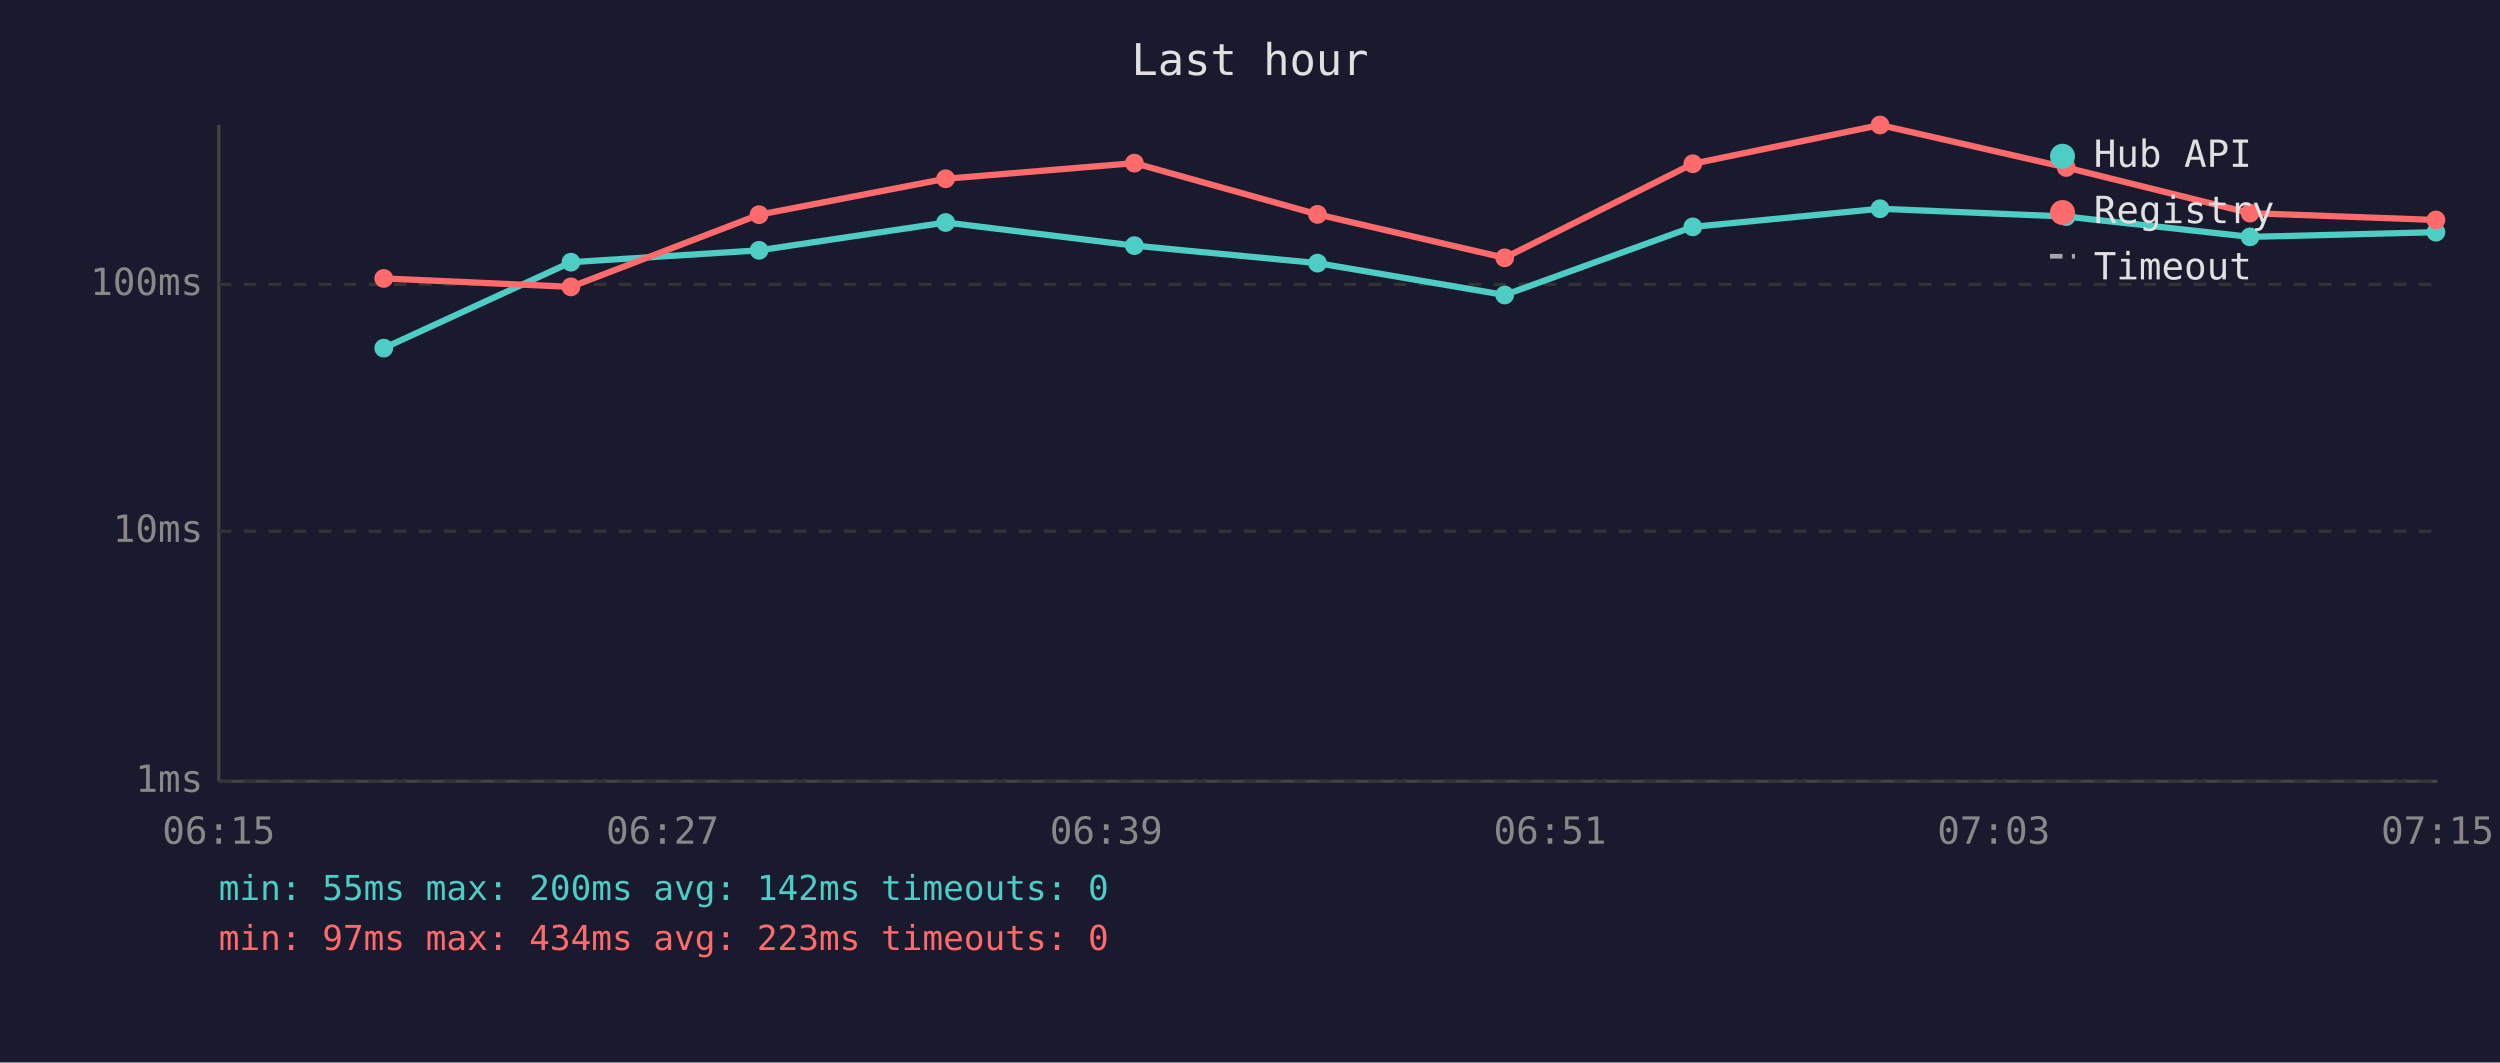
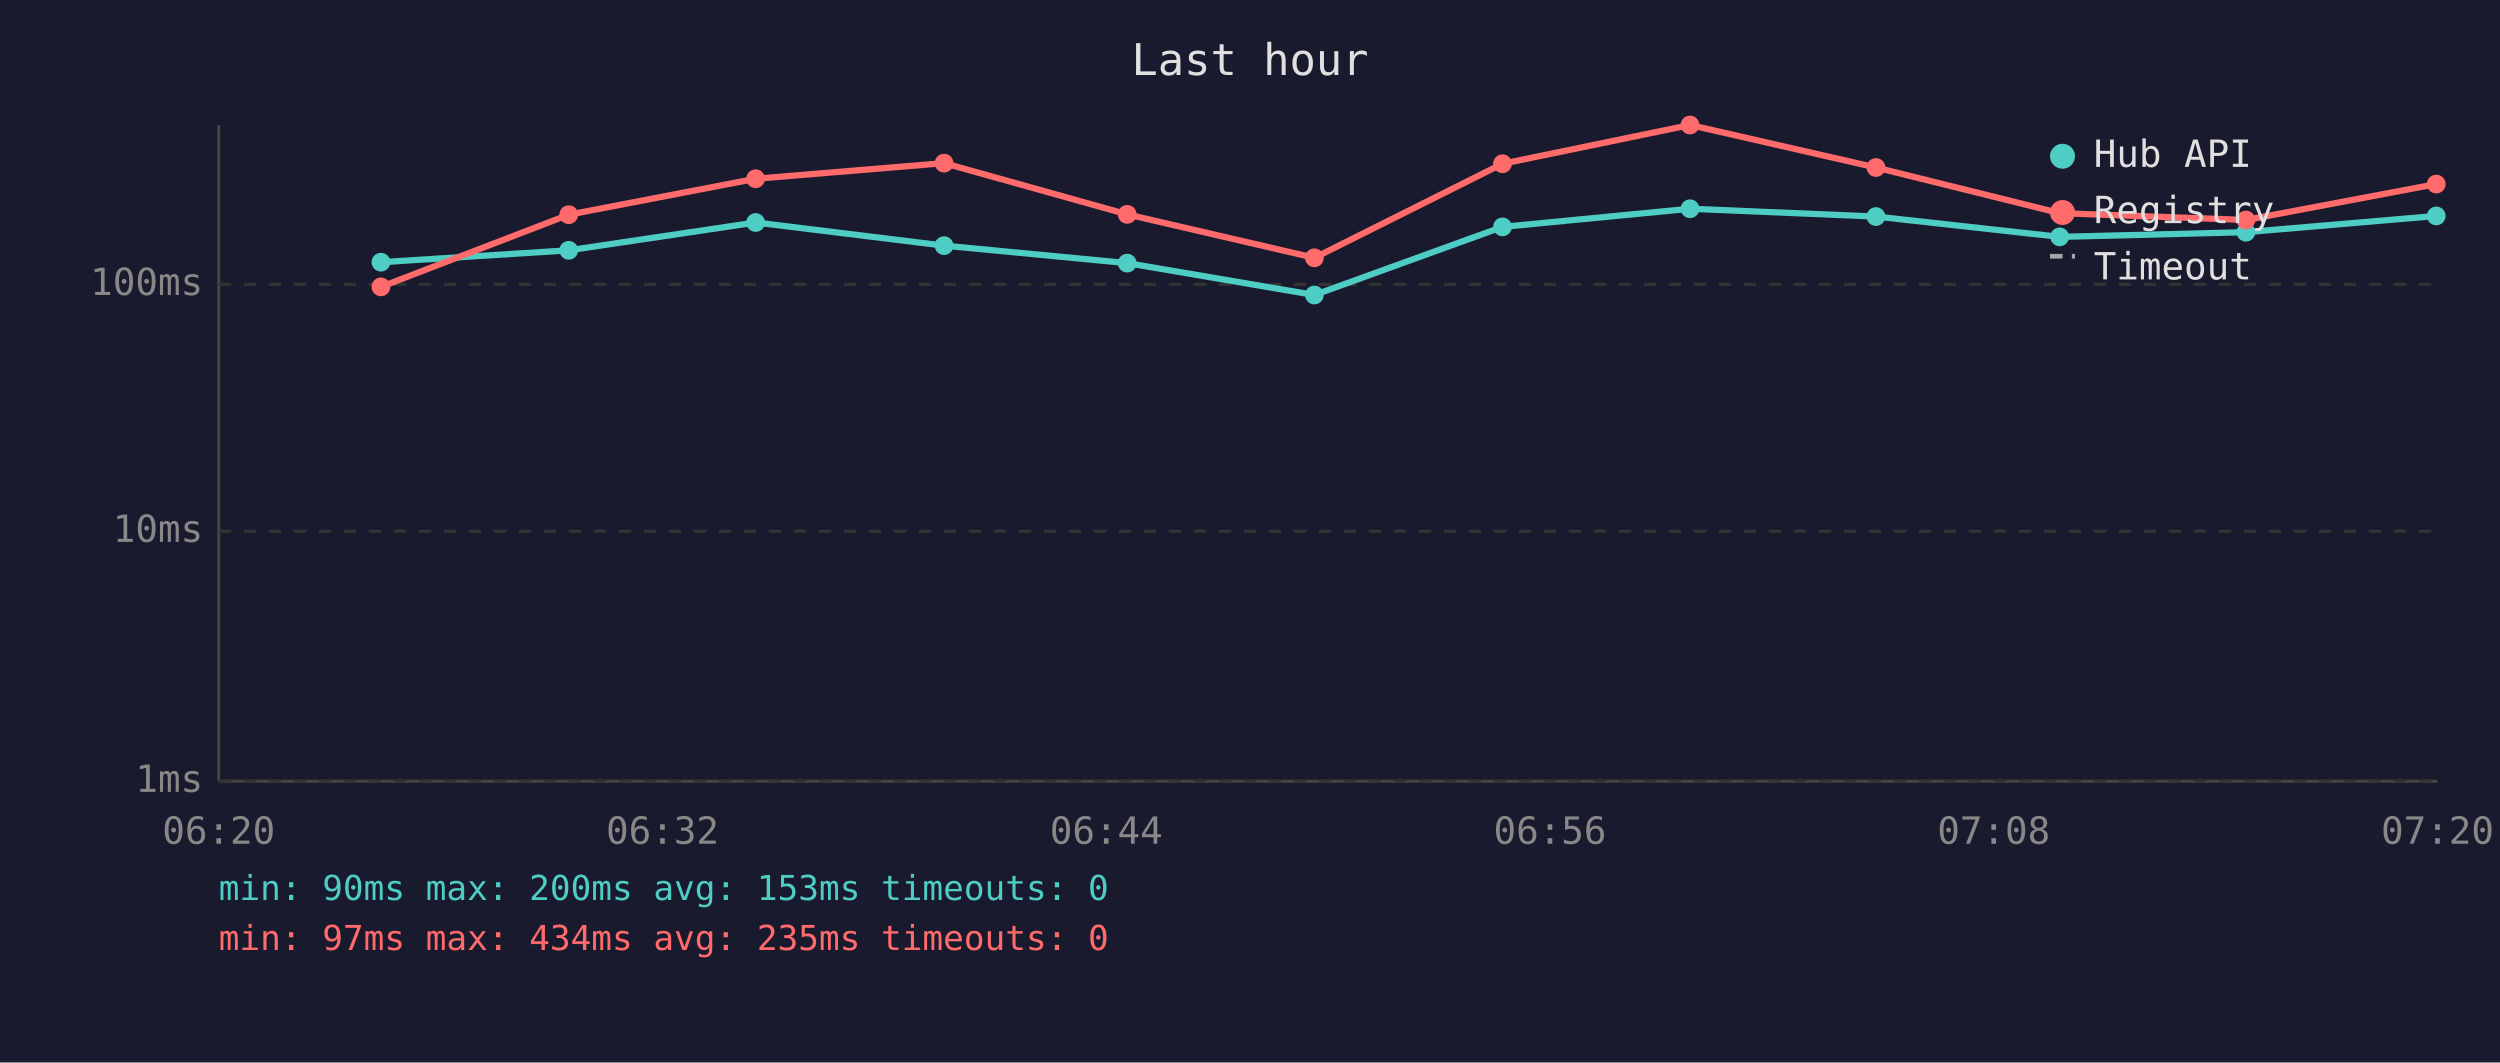
<svg xmlns="http://www.w3.org/2000/svg" viewBox="0 0 800 340" font-family="monospace" font-size="12">
  <rect width="800" height="340" fill="#1a1a2e" />
  <text x="400" y="24" fill="#e0e0e0" font-size="14" text-anchor="middle">Last hour</text>
  <line x1="70" y1="40" x2="70" y2="250" stroke="#444" stroke-width="1" />
  <line x1="70" y1="250" x2="780" y2="250" stroke="#444" stroke-width="1" />
  <line x1="70" y1="250" x2="780" y2="250" stroke="#333" stroke-width="1" stroke-dasharray="4" />
  <text x="65" y="250" fill="#888" text-anchor="end" dominant-baseline="middle">1ms</text>
  <line x1="70" y1="170" x2="780" y2="170" stroke="#333" stroke-width="1" stroke-dasharray="4" />
  <text x="65" y="170" fill="#888" text-anchor="end" dominant-baseline="middle">10ms</text>
  <line x1="70" y1="91" x2="780" y2="91" stroke="#333" stroke-width="1" stroke-dasharray="4" />
  <text x="65" y="91" fill="#888" text-anchor="end" dominant-baseline="middle">100ms</text>
-   <text x="70" y="270" fill="#888" text-anchor="middle">06:15</text>
-   <text x="212" y="270" fill="#888" text-anchor="middle">06:27</text>
-   <text x="354" y="270" fill="#888" text-anchor="middle">06:39</text>
-   <text x="496" y="270" fill="#888" text-anchor="middle">06:51</text>
-   <text x="638" y="270" fill="#888" text-anchor="middle">07:03</text>
-   <text x="780" y="270" fill="#888" text-anchor="middle">07:15</text>
-   <polyline points="122.8,111.4 182.7,83.9 242.9,80.1 302.6,71.2 363.0,78.6 421.6,84.2 481.5,94.4 541.7,72.6 601.6,66.8 661.2,69.3 720.0,75.8 779.5,74.3" fill="none" stroke="#4ecdc4" stroke-width="2" opacity="1" />
-   <circle cx="122.8" cy="111.4" r="3" fill="#4ecdc4" />
-   <circle cx="182.7" cy="83.9" r="3" fill="#4ecdc4" />
-   <circle cx="242.9" cy="80.1" r="3" fill="#4ecdc4" />
-   <circle cx="302.6" cy="71.2" r="3" fill="#4ecdc4" />
-   <circle cx="363.0" cy="78.6" r="3" fill="#4ecdc4" />
-   <circle cx="421.6" cy="84.2" r="3" fill="#4ecdc4" />
-   <circle cx="481.5" cy="94.4" r="3" fill="#4ecdc4" />
-   <circle cx="541.7" cy="72.6" r="3" fill="#4ecdc4" />
-   <circle cx="601.6" cy="66.8" r="3" fill="#4ecdc4" />
-   <circle cx="661.2" cy="69.3" r="3" fill="#4ecdc4" />
-   <circle cx="720.0" cy="75.8" r="3" fill="#4ecdc4" />
-   <circle cx="779.5" cy="74.3" r="3" fill="#4ecdc4" />
-   <polyline points="122.8,89.1 182.7,91.8 242.9,68.7 302.6,57.2 363.0,52.2 421.6,68.6 481.5,82.5 541.7,52.4 601.6,40.0 661.2,53.6 720.0,68.2 779.5,70.4" fill="none" stroke="#ff6b6b" stroke-width="2" opacity="1" />
-   <circle cx="122.8" cy="89.1" r="3" fill="#ff6b6b" />
-   <circle cx="182.7" cy="91.8" r="3" fill="#ff6b6b" />
-   <circle cx="242.9" cy="68.7" r="3" fill="#ff6b6b" />
-   <circle cx="302.6" cy="57.2" r="3" fill="#ff6b6b" />
-   <circle cx="363.0" cy="52.2" r="3" fill="#ff6b6b" />
-   <circle cx="421.6" cy="68.6" r="3" fill="#ff6b6b" />
-   <circle cx="481.5" cy="82.5" r="3" fill="#ff6b6b" />
-   <circle cx="541.7" cy="52.4" r="3" fill="#ff6b6b" />
-   <circle cx="601.6" cy="40.0" r="3" fill="#ff6b6b" />
-   <circle cx="661.2" cy="53.6" r="3" fill="#ff6b6b" />
-   <circle cx="720.0" cy="68.2" r="3" fill="#ff6b6b" />
-   <circle cx="779.5" cy="70.4" r="3" fill="#ff6b6b" />
+   <text x="70" y="270" fill="#888" text-anchor="middle">06:20</text>
+   <text x="212" y="270" fill="#888" text-anchor="middle">06:32</text>
+   <text x="354" y="270" fill="#888" text-anchor="middle">06:44</text>
+   <text x="496" y="270" fill="#888" text-anchor="middle">06:56</text>
+   <text x="638" y="270" fill="#888" text-anchor="middle">07:08</text>
+   <text x="780" y="270" fill="#888" text-anchor="middle">07:20</text>
+   <polyline points="121.9,83.9 182.0,80.1 241.8,71.2 302.1,78.6 360.7,84.2 420.6,94.4 480.8,72.6 540.8,66.8 600.3,69.3 659.1,75.8 718.7,74.3 779.6,69.1" fill="none" stroke="#4ecdc4" stroke-width="2" opacity="1" />
+   <circle cx="121.9" cy="83.9" r="3" fill="#4ecdc4" />
+   <circle cx="182.0" cy="80.1" r="3" fill="#4ecdc4" />
+   <circle cx="241.8" cy="71.2" r="3" fill="#4ecdc4" />
+   <circle cx="302.1" cy="78.6" r="3" fill="#4ecdc4" />
+   <circle cx="360.7" cy="84.2" r="3" fill="#4ecdc4" />
+   <circle cx="420.6" cy="94.4" r="3" fill="#4ecdc4" />
+   <circle cx="480.8" cy="72.6" r="3" fill="#4ecdc4" />
+   <circle cx="540.8" cy="66.8" r="3" fill="#4ecdc4" />
+   <circle cx="600.3" cy="69.3" r="3" fill="#4ecdc4" />
+   <circle cx="659.1" cy="75.8" r="3" fill="#4ecdc4" />
+   <circle cx="718.7" cy="74.3" r="3" fill="#4ecdc4" />
+   <circle cx="779.6" cy="69.1" r="3" fill="#4ecdc4" />
+   <polyline points="121.9,91.8 182.0,68.7 241.8,57.2 302.1,52.2 360.7,68.6 420.6,82.5 480.8,52.4 540.8,40.0 600.3,53.6 659.1,68.2 718.7,70.4 779.6,58.9" fill="none" stroke="#ff6b6b" stroke-width="2" opacity="1" />
+   <circle cx="121.9" cy="91.8" r="3" fill="#ff6b6b" />
+   <circle cx="182.0" cy="68.7" r="3" fill="#ff6b6b" />
+   <circle cx="241.8" cy="57.2" r="3" fill="#ff6b6b" />
+   <circle cx="302.1" cy="52.2" r="3" fill="#ff6b6b" />
+   <circle cx="360.7" cy="68.6" r="3" fill="#ff6b6b" />
+   <circle cx="420.6" cy="82.5" r="3" fill="#ff6b6b" />
+   <circle cx="480.8" cy="52.4" r="3" fill="#ff6b6b" />
+   <circle cx="540.8" cy="40.0" r="3" fill="#ff6b6b" />
+   <circle cx="600.3" cy="53.6" r="3" fill="#ff6b6b" />
+   <circle cx="659.1" cy="68.2" r="3" fill="#ff6b6b" />
+   <circle cx="718.7" cy="70.4" r="3" fill="#ff6b6b" />
+   <circle cx="779.6" cy="58.9" r="3" fill="#ff6b6b" />
  <circle cx="660" cy="50" r="4" fill="#4ecdc4" />
  <text x="670" y="50" fill="#e0e0e0" dominant-baseline="middle">Hub API</text>
  <circle cx="660" cy="68" r="4" fill="#ff6b6b" />
  <text x="670" y="68" fill="#e0e0e0" dominant-baseline="middle">Registry</text>
  <line x1="656" y1="82" x2="664" y2="82" stroke="#e0e0e0" stroke-width="1.5" stroke-dasharray="4,3" opacity="0.7" />
  <text x="670" y="86" fill="#e0e0e0" dominant-baseline="middle">Timeout</text>
-   <text x="70" y="288" fill="#4ecdc4" font-size="11">min: 55ms  max: 200ms  avg: 142ms  timeouts: 0</text>
-   <text x="70" y="304" fill="#ff6b6b" font-size="11">min: 97ms  max: 434ms  avg: 223ms  timeouts: 0</text>
+   <text x="70" y="288" fill="#4ecdc4" font-size="11">min: 90ms  max: 200ms  avg: 153ms  timeouts: 0</text>
+   <text x="70" y="304" fill="#ff6b6b" font-size="11">min: 97ms  max: 434ms  avg: 235ms  timeouts: 0</text>
</svg>
